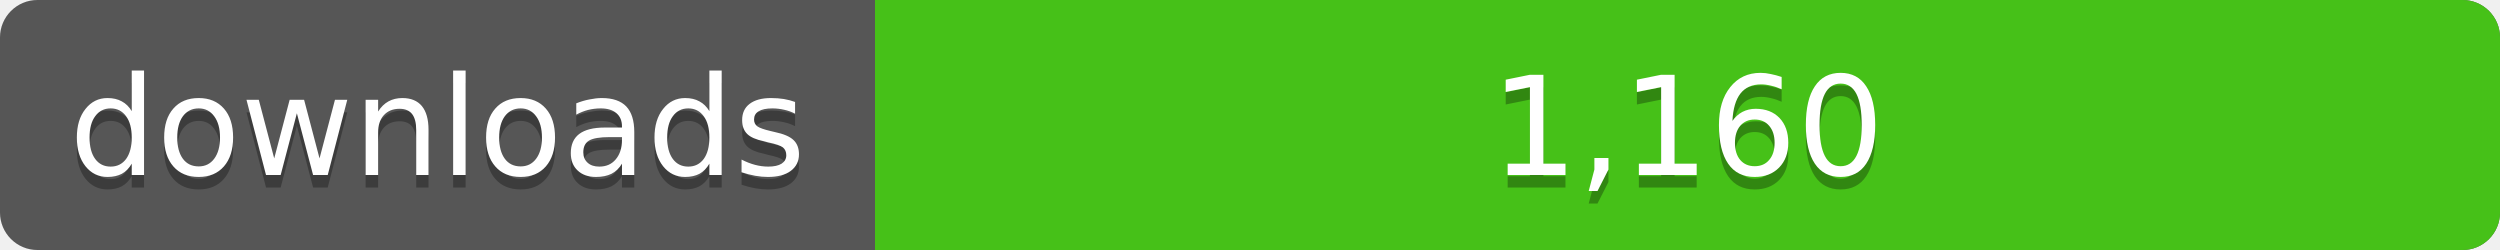
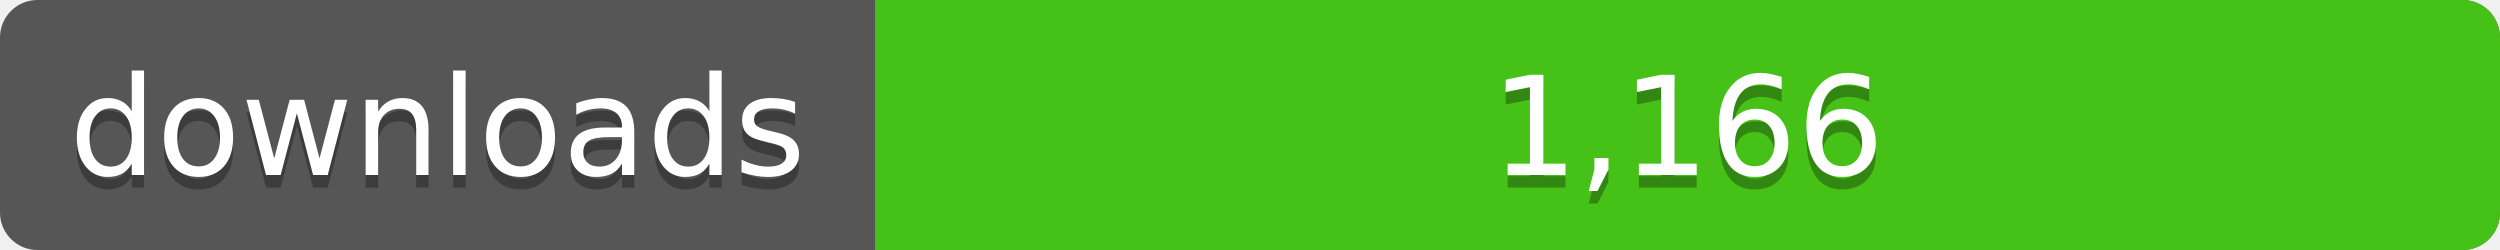
<svg xmlns="http://www.w3.org/2000/svg" width="200" height="20">
  <linearGradient id="a" x2="0" y2="100%%">
    <stop offset="0" stop-color="#bbb" stop-opacity=".1" />
    <stop offset="1" stop-opacity=".1" />
  </linearGradient>
  <rect rx="3" width="200" height="20" fill="#555" />
  <rect rx="3" x="70" width="130" height="20" fill="#4c1" />
  <path fill="#4c1" d="M70 0h4v20h-4z" />
  <rect rx="3" width="200" height="20" fill="url(#a)" />
  <g fill="#fff" text-anchor="middle" font-family="DejaVu Sans,Verdana,Geneva,sans-serif" font-size="11">
    <text x="35" y="15" fill="#010101" fill-opacity=".3">downloads</text>
    <text x="35" y="14">downloads</text>
-     <text x="135" y="15" fill="#010101" fill-opacity=".3">1,160</text>
-     <text x="135" y="14">1,160</text>
+     <text x="135" y="15" fill="#010101" fill-opacity=".3">1,166</text>
+     <text x="135" y="14">1,166</text>
  </g>
</svg>
